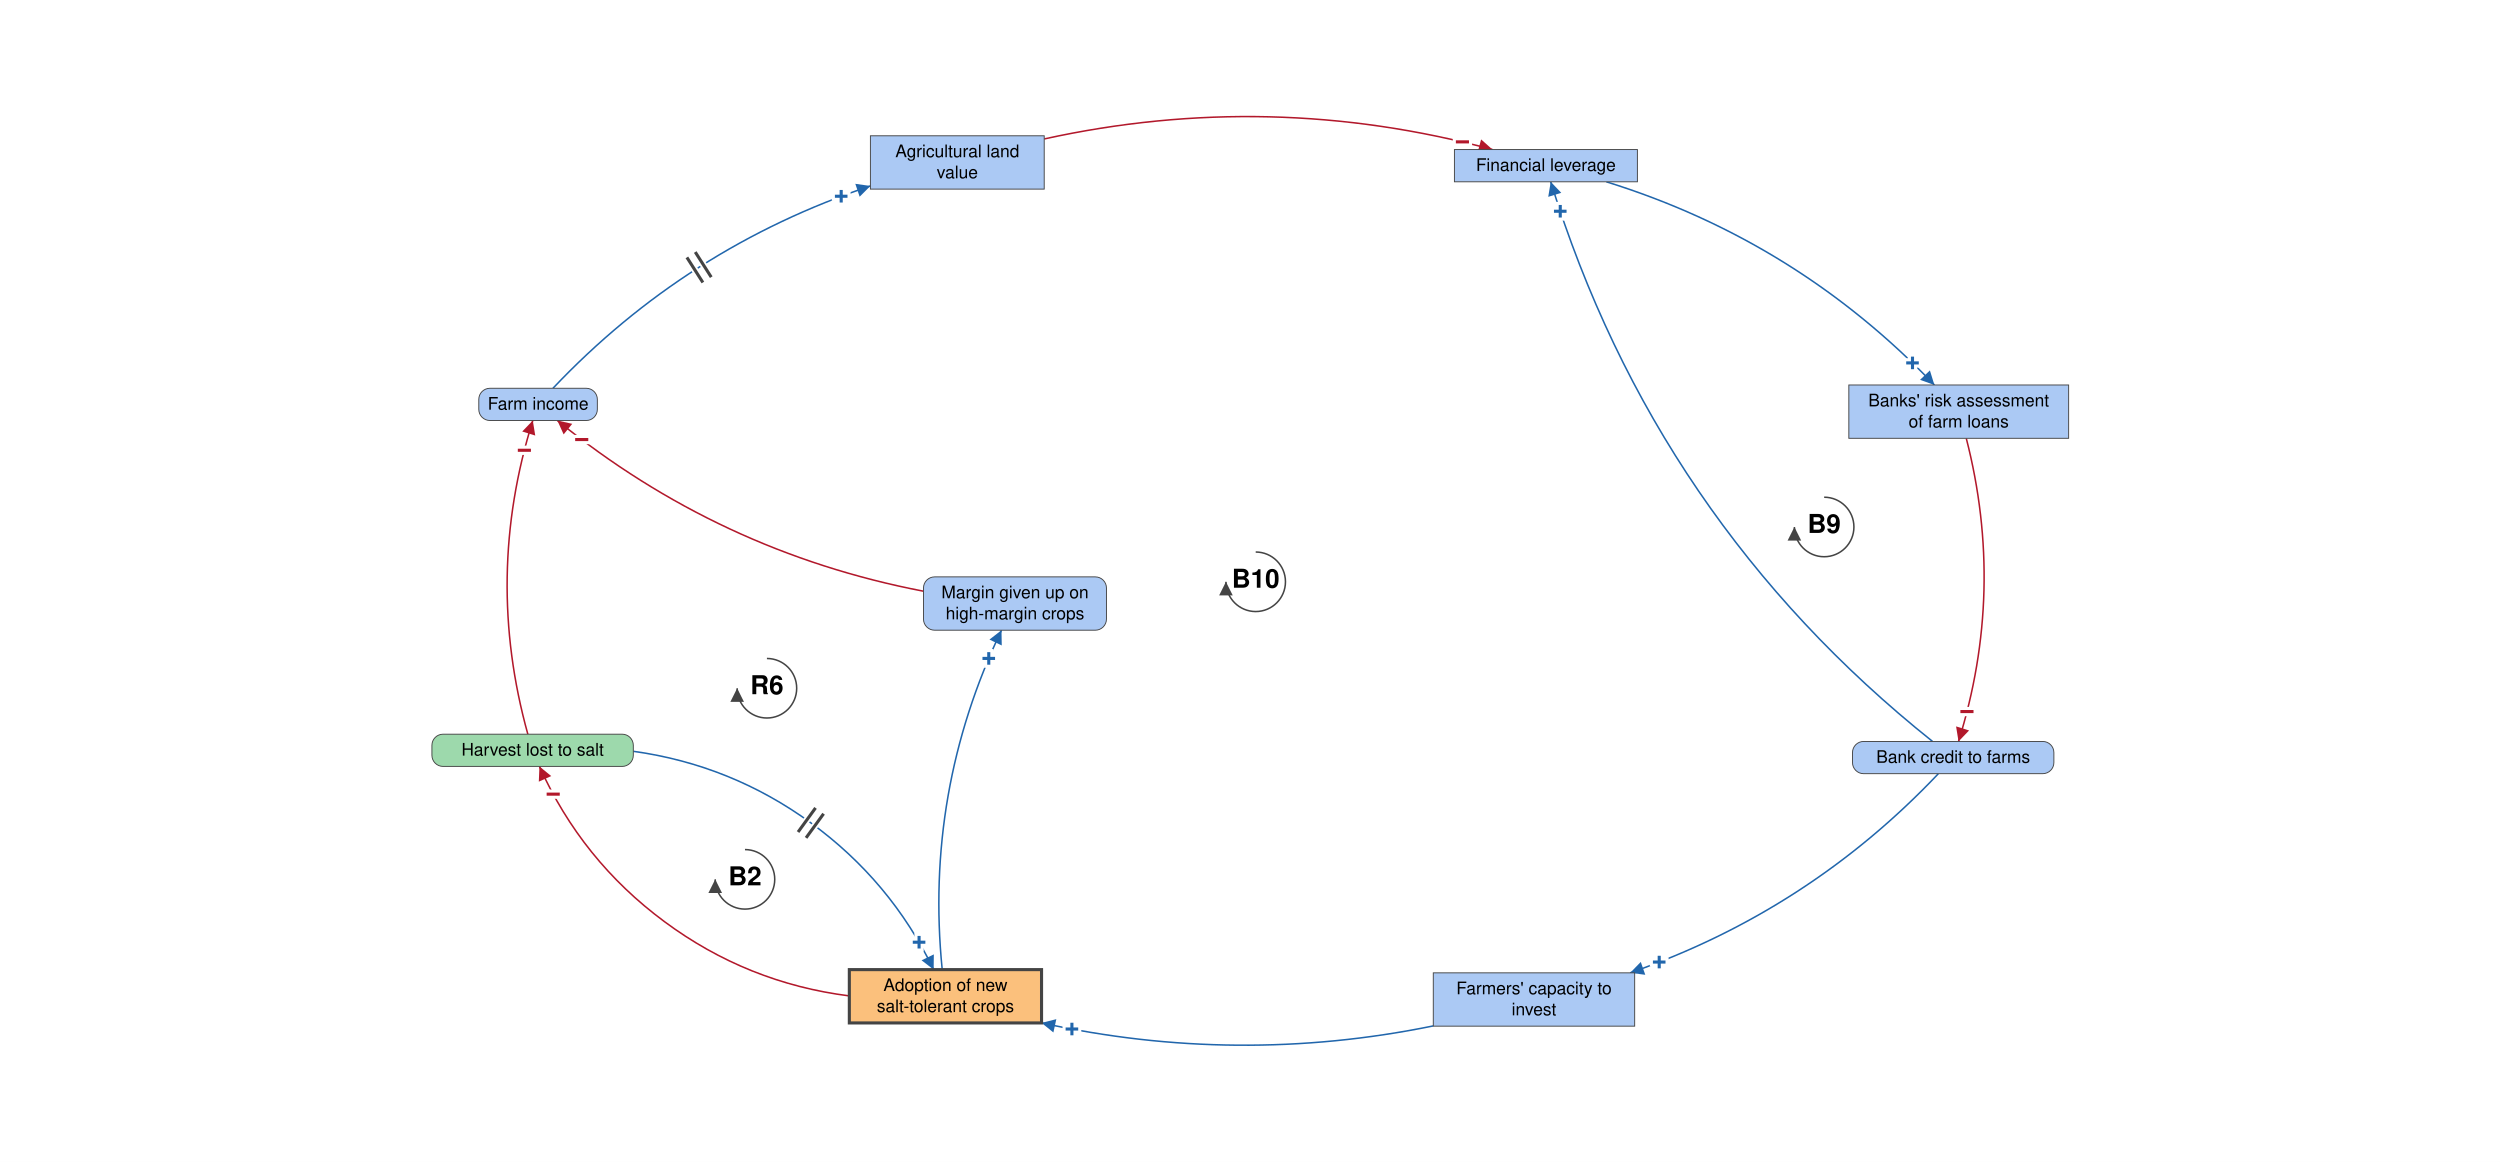
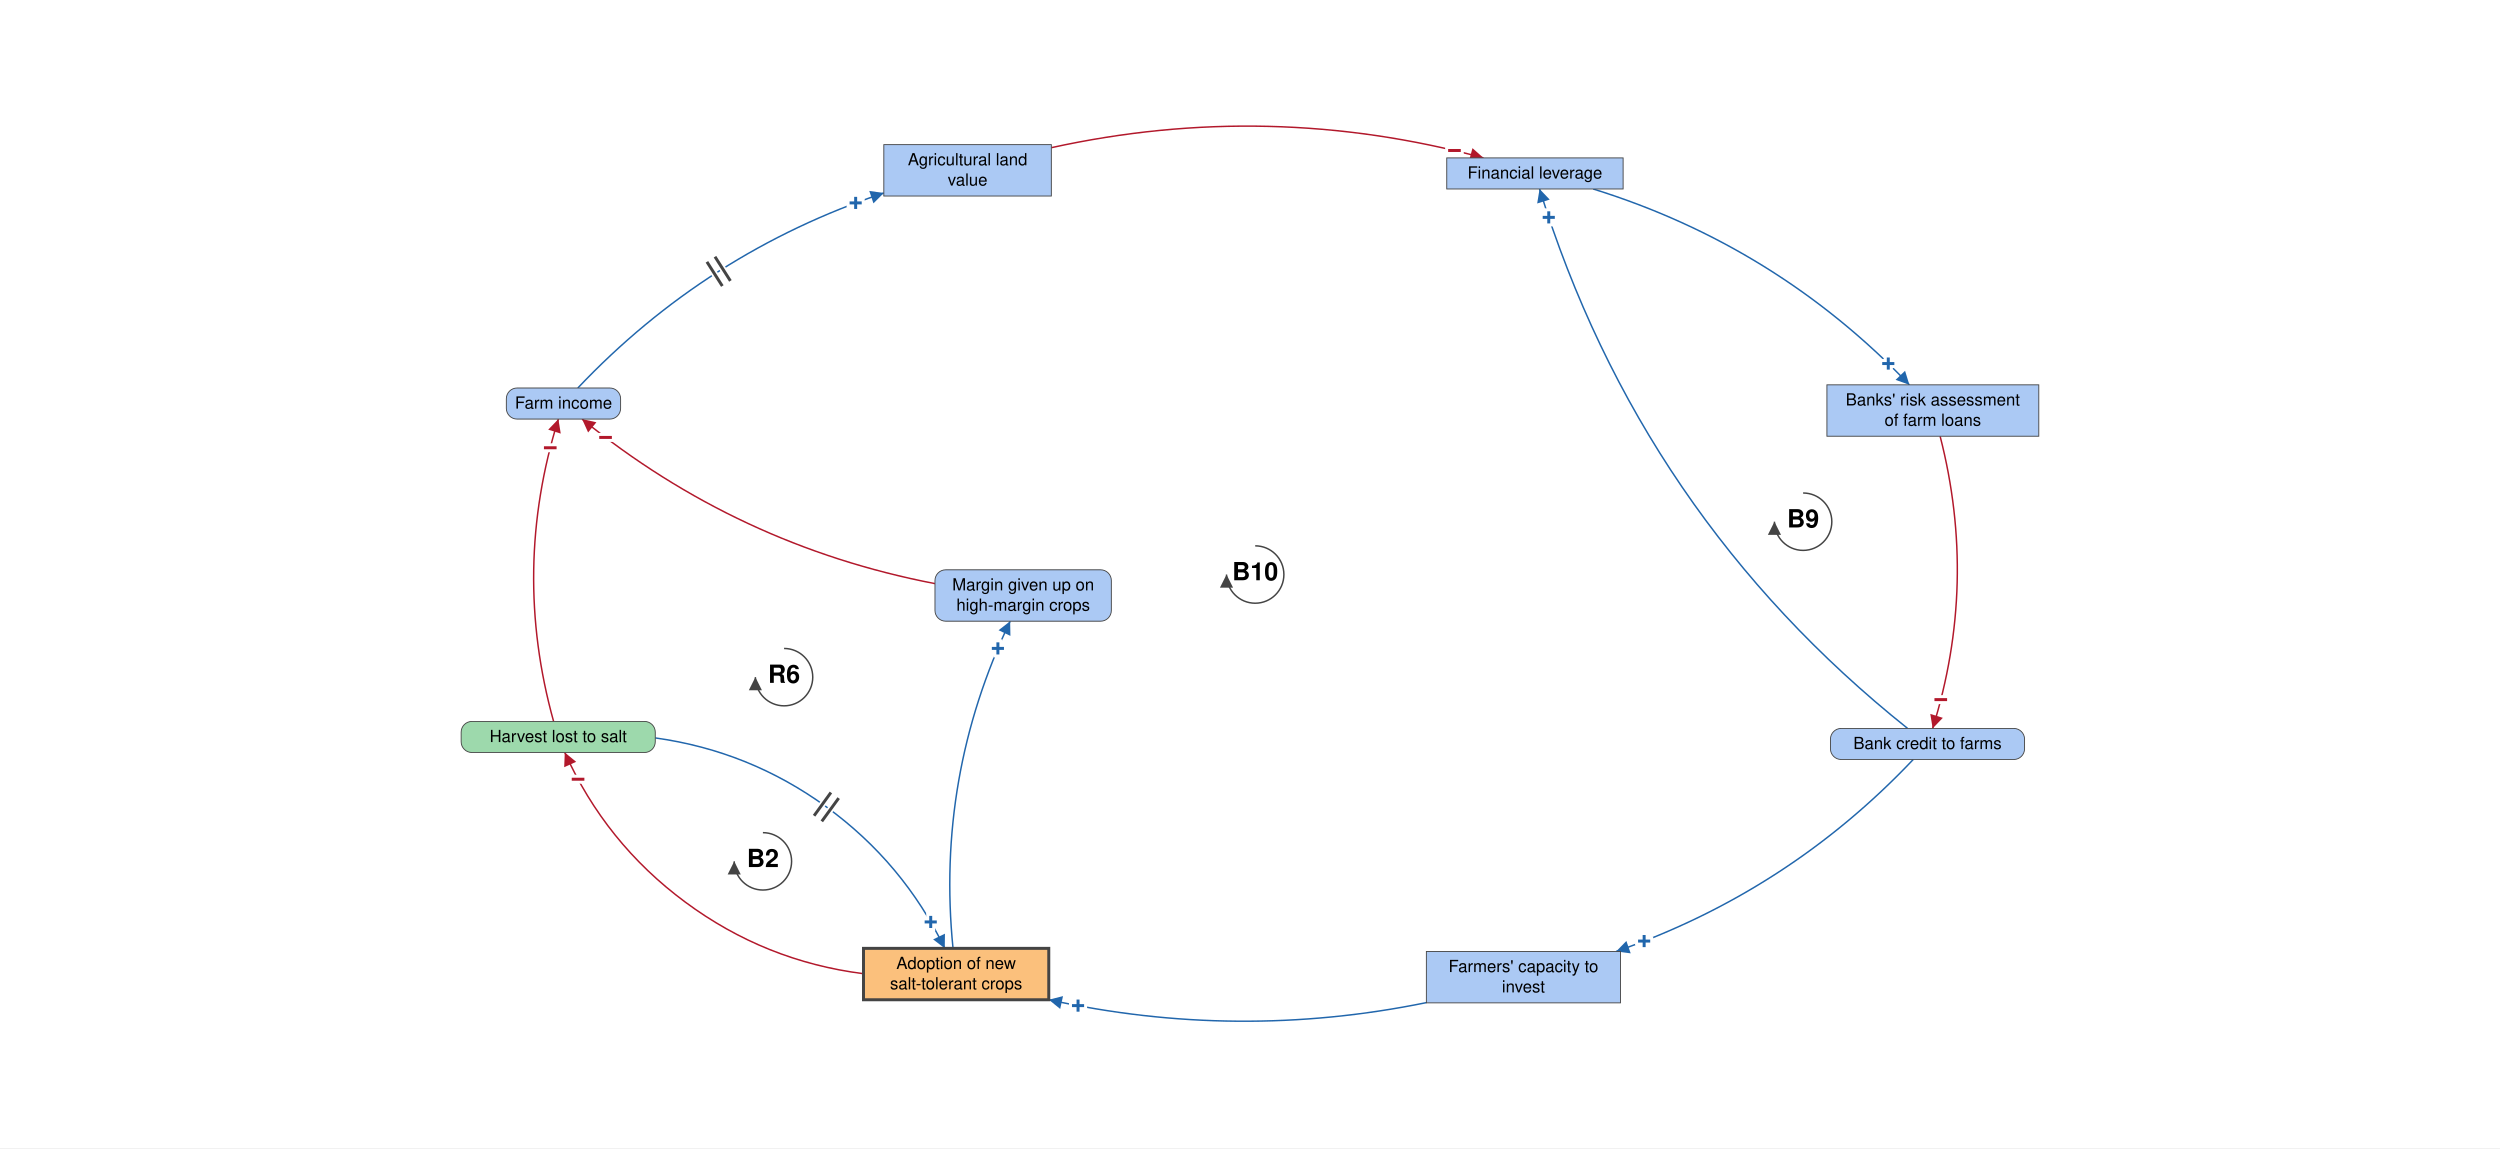
- <svg xmlns="http://www.w3.org/2000/svg" viewBox="-2009 -937 4032 1874" font-family="Helvetica Neue, Helvetica, Arial, sans-serif" font-size="28" fill="black">
+ <svg xmlns="http://www.w3.org/2000/svg" viewBox="-2084 -960 4183 1921" font-family="Helvetica Neue, Helvetica, Arial, sans-serif" font-size="28" fill="black">
  <defs>
    <marker id="arrow-plus" viewBox="0 0 10 10" refX="10" refY="5" markerWidth="22" markerHeight="22" markerUnits="userSpaceOnUse" orient="auto">
      <path d="M 0 0 L 10 5 L 0 10 z" fill="#2166AC" />
    </marker>
    <marker id="arrow-minus" viewBox="0 0 10 10" refX="10" refY="5" markerWidth="22" markerHeight="22" markerUnits="userSpaceOnUse" orient="auto">
      <path d="M 0 0 L 10 5 L 0 10 z" fill="#B2182B" />
    </marker>
    <marker id="arrow-grey" viewBox="0 0 10 10" refX="10" refY="5" markerWidth="22" markerHeight="22" markerUnits="userSpaceOnUse" orient="auto">
      <path d="M 0 0 L 10 5 L 0 10 z" fill="#444444" />
    </marker>
  </defs>
-   <rect x="-2009" y="-937" width="4032" height="1874" fill="white" />
+   <rect x="-2084" y="-960" width="4183" height="1921" fill="white" />
  <g class="links">
    <g class="link" data-from="harvest-lost-to-salt" data-to="salt-tolerant-crop-adoption" data-sign="+" data-delay="true" data-curvature="0.34">
      <path class="link-path" d="M -987.6 274.7 Q -830.0 296.6 -701.3 390.1 Q -572.6 483.7 -503.2 626.8" fill="none" stroke="#2166AC" stroke-width="2.5" marker-end="url(#arrow-plus)" />
      <text class="sign" x="-526.7" y="582.7" text-anchor="middle" dominant-baseline="central" font-size="42" font-weight="bold" fill="#2166AC" stroke="white" stroke-width="10" paint-order="stroke">+</text>
      <path class="delay-cut" d="M -693.7 366.0 L -721.9 404.9 M -680.7 375.4 L -709.0 414.3" stroke="white" stroke-width="11" fill="none" />
      <path class="delay" d="M -693.7 366.0 L -721.9 404.9 M -680.7 375.4 L -709.0 414.3" stroke="#444444" stroke-width="5" fill="none" />
    </g>
    <g class="link" data-from="salt-tolerant-crop-adoption" data-to="harvest-lost-to-salt" data-sign="-" data-delay="false" data-curvature="0.34">
      <path class="link-path" d="M -639.2 669.2 Q -804.0 648.3 -937.4 549.4 Q -1070.9 450.6 -1139.0 299.1" fill="none" stroke="#B2182B" stroke-width="2.5" marker-end="url(#arrow-minus)" />
      <text class="sign" x="-1116.8" y="343.9" text-anchor="middle" dominant-baseline="central" font-size="42" font-weight="bold" fill="#B2182B" stroke="white" stroke-width="10" paint-order="stroke">−</text>
    </g>
    <g class="link" data-from="agricultural-land-value" data-to="mortgage-debt-financial-leverage" data-sign="-" data-delay="false" data-curvature="0.16">
      <path class="link-path" d="M -324.9 -712.9 Q 38.7 -792.8 398.1 -695.8" fill="none" stroke="#B2182B" stroke-width="2.5" marker-end="url(#arrow-minus)" />
      <text class="sign" x="349.6" y="-708.1" text-anchor="middle" dominant-baseline="central" font-size="42" font-weight="bold" fill="#B2182B" stroke="white" stroke-width="10" paint-order="stroke">−</text>
    </g>
    <g class="link" data-from="mortgage-debt-financial-leverage" data-to="banks-risk-assessment" data-sign="+" data-delay="false" data-curvature="0.16">
      <path class="link-path" d="M 581.7 -643.8 Q 888.6 -548.4 1110.8 -316.1" fill="none" stroke="#2166AC" stroke-width="2.5" marker-end="url(#arrow-plus)" />
      <text class="sign" x="1075.5" y="-351.6" text-anchor="middle" dominant-baseline="central" font-size="42" font-weight="bold" fill="#2166AC" stroke="white" stroke-width="10" paint-order="stroke">+</text>
    </g>
    <g class="link" data-from="banks-risk-assessment" data-to="bank-credit-to-farms" data-sign="-" data-delay="false" data-curvature="0.16">
      <path class="link-path" d="M 1162.2 -230.1 Q 1225.5 16.1 1149.7 258.8" fill="none" stroke="#B2182B" stroke-width="2.5" marker-end="url(#arrow-minus)" />
      <text class="sign" x="1163.3" y="210.7" text-anchor="middle" dominant-baseline="central" font-size="42" font-weight="bold" fill="#B2182B" stroke="white" stroke-width="10" paint-order="stroke">−</text>
    </g>
    <g class="link" data-from="bank-credit-to-farms" data-to="farmers-capacity-to-invest" data-sign="+" data-delay="false" data-curvature="0.16">
      <path class="link-path" d="M 1117.2 310.8 Q 907.8 531.9 620.1 632.0" fill="none" stroke="#2166AC" stroke-width="2.5" marker-end="url(#arrow-plus)" />
      <text class="sign" x="667.0" y="614.7" text-anchor="middle" dominant-baseline="central" font-size="42" font-weight="bold" fill="#2166AC" stroke="white" stroke-width="10" paint-order="stroke">+</text>
    </g>
    <g class="link" data-from="farmers-capacity-to-invest" data-to="salt-tolerant-crop-adoption" data-sign="+" data-delay="false" data-curvature="0.16">
      <path class="link-path" d="M 302.6 717.6 Q -13.8 782.2 -329.2 712.7" fill="none" stroke="#2166AC" stroke-width="2.5" marker-end="url(#arrow-plus)" />
      <text class="sign" x="-280.2" y="722.7" text-anchor="middle" dominant-baseline="central" font-size="42" font-weight="bold" fill="#2166AC" stroke="white" stroke-width="10" paint-order="stroke">+</text>
    </g>
    <g class="link" data-from="harvest-lost-to-salt" data-to="farm-revenue" data-sign="-" data-delay="false" data-curvature="0.16">
      <path class="link-path" d="M -1157.7 247.1 Q -1228.3 -7.0 -1149.7 -258.8" fill="none" stroke="#B2182B" stroke-width="2.5" marker-end="url(#arrow-minus)" />
      <text class="sign" x="-1163.3" y="-210.7" text-anchor="middle" dominant-baseline="central" font-size="42" font-weight="bold" fill="#B2182B" stroke="white" stroke-width="10" paint-order="stroke">−</text>
    </g>
    <g class="link" data-from="farm-revenue" data-to="agricultural-land-value" data-sign="+" data-delay="true" data-curvature="0.16">
      <path class="link-path" d="M -1117.2 -310.8 Q -902.0 -538.0 -605.2 -637.1" fill="none" stroke="#2166AC" stroke-width="2.5" marker-end="url(#arrow-plus)" />
      <text class="sign" x="-652.3" y="-620.4" text-anchor="middle" dominant-baseline="central" font-size="42" font-weight="bold" fill="#2166AC" stroke="white" stroke-width="10" paint-order="stroke">+</text>
      <path class="delay-cut" d="M -901.2 -521.9 L -875.4 -481.4 M -887.7 -530.5 L -861.9 -490.0" stroke="white" stroke-width="11" fill="none" />
      <path class="delay" d="M -901.2 -521.9 L -875.4 -481.4 M -887.7 -530.5 L -861.9 -490.0" stroke="#444444" stroke-width="5" fill="none" />
    </g>
    <g class="link" data-from="bank-credit-to-farms" data-to="mortgage-debt-financial-leverage" data-sign="+" data-delay="false" data-curvature="0.16">
      <path class="link-path" d="M 1107.8 258.8 Q 661.0 -97.7 492.0 -643.8" fill="none" stroke="#2166AC" stroke-width="2.5" marker-end="url(#arrow-plus)" />
      <text class="sign" x="507.4" y="-596.2" text-anchor="middle" dominant-baseline="central" font-size="42" font-weight="bold" fill="#2166AC" stroke="white" stroke-width="10" paint-order="stroke">+</text>
    </g>
    <g class="link" data-from="salt-tolerant-crop-adoption" data-to="margin-given-up-on-high-margin-crops" data-sign="+" data-delay="false" data-curvature="0.16">
      <path class="link-path" d="M -489.4 626.8 Q -518.2 339.7 -393.8 79.4" fill="none" stroke="#2166AC" stroke-width="2.5" marker-end="url(#arrow-plus)" />
      <text class="sign" x="-414.3" y="125.0" text-anchor="middle" dominant-baseline="central" font-size="42" font-weight="bold" fill="#2166AC" stroke="white" stroke-width="10" paint-order="stroke">+</text>
    </g>
    <g class="link" data-from="margin-given-up-on-high-margin-crops" data-to="farm-revenue" data-sign="-" data-delay="false" data-curvature="0.16">
      <path class="link-path" d="M -519.6 16.5 Q -849.5 -46.9 -1110.1 -258.8" fill="none" stroke="#B2182B" stroke-width="2.5" marker-end="url(#arrow-minus)" />
      <text class="sign" x="-1070.8" y="-228.0" text-anchor="middle" dominant-baseline="central" font-size="42" font-weight="bold" fill="#B2182B" stroke="white" stroke-width="10" paint-order="stroke">−</text>
    </g>
  </g>
  <g class="elements">
    <g class="element" data-id="agricultural-land-value" data-domain="Social" data-type="Stock" data-adaptive="false">
      <rect x="-605.2" y="-718.0" width="280.3" height="86.0" rx="0" fill="#ABC9F4" stroke="#444444" stroke-width="1.5" />
      <text x="-465.0" y="-683.5" text-anchor="middle">Agricultural land</text>
      <text x="-465.0" y="-649.5" text-anchor="middle">value</text>
    </g>
    <g class="element" data-id="mortgage-debt-financial-leverage" data-domain="Social" data-type="Stock" data-adaptive="false">
      <rect x="336.7" y="-695.8" width="295.1" height="52.0" rx="0" fill="#ABC9F4" stroke="#444444" stroke-width="1.5" />
      <text x="484.2" y="-661.3" text-anchor="middle">Financial leverage</text>
    </g>
    <g class="element" data-id="banks-risk-assessment" data-domain="Social" data-type="Stock" data-adaptive="false">
      <rect x="972.8" y="-316.1" width="354.5" height="86.0" rx="0" fill="#ABC9F4" stroke="#444444" stroke-width="1.5" />
      <text x="1150.0" y="-281.6" text-anchor="middle">Banks' risk assessment</text>
      <text x="1150.0" y="-247.6" text-anchor="middle">of farm loans</text>
    </g>
    <g class="element" data-id="bank-credit-to-farms" data-domain="Social" data-type="Auxiliary" data-adaptive="false">
      <rect x="978.7" y="258.8" width="324.8" height="52.0" rx="18" fill="#ABC9F4" stroke="#444444" stroke-width="1.5" />
      <text x="1141.1" y="293.3" text-anchor="middle">Bank credit to farms</text>
    </g>
    <g class="element" data-id="farmers-capacity-to-invest" data-domain="Social" data-type="Stock" data-adaptive="false">
      <rect x="302.6" y="632.0" width="324.8" height="86.0" rx="0" fill="#ABC9F4" stroke="#444444" stroke-width="1.5" />
      <text x="465.0" y="666.5" text-anchor="middle">Farmers' capacity to</text>
      <text x="465.0" y="700.5" text-anchor="middle">invest</text>
    </g>
    <g class="element" data-id="salt-tolerant-crop-adoption" data-domain="Technological" data-type="Stock" data-adaptive="true">
      <rect x="-639.2" y="626.8" width="310.0" height="86.0" rx="0" fill="#FBC07C" stroke="#444444" stroke-width="5" />
      <text x="-484.2" y="661.3" text-anchor="middle">Adoption of new</text>
      <text x="-484.2" y="695.3" text-anchor="middle">salt-tolerant crops</text>
    </g>
    <g class="element" data-id="harvest-lost-to-salt" data-domain="Ecological" data-type="Auxiliary" data-adaptive="false">
      <rect x="-1312.4" y="247.1" width="324.8" height="52.0" rx="18" fill="#9DD9AC" stroke="#444444" stroke-width="1.5" />
      <text x="-1150.0" y="281.6" text-anchor="middle">Harvest lost to salt</text>
    </g>
    <g class="element" data-id="farm-revenue" data-domain="Social" data-type="Auxiliary" data-adaptive="false">
      <rect x="-1236.8" y="-310.8" width="191.2" height="52.0" rx="18" fill="#ABC9F4" stroke="#444444" stroke-width="1.5" />
      <text x="-1141.1" y="-276.3" text-anchor="middle">Farm income</text>
    </g>
    <g class="element" data-id="margin-given-up-on-high-margin-crops" data-domain="Social" data-type="Auxiliary" data-adaptive="false">
      <rect x="-519.6" y="-6.6" width="295.1" height="86.0" rx="18" fill="#ABC9F4" stroke="#444444" stroke-width="1.5" />
      <text x="-372.0" y="27.9" text-anchor="middle">Margin given up on</text>
      <text x="-372.0" y="61.9" text-anchor="middle">high-margin crops</text>
    </g>
  </g>
  <g class="loop" data-id="B2">
    <path d="M -807.5 433.2 A 48 48 0 1 1 -855.5 481.2" fill="none" stroke="#444444" stroke-width="2.5" marker-end="url(#arrow-grey)" />
    <text class="loop-id" x="-807.5" y="481.2" text-anchor="middle" dominant-baseline="central" font-size="42" font-weight="bold">B2</text>
  </g>
  <g class="loop" data-id="R6">
    <path d="M -772.1 125.0 A 48 48 0 1 1 -820.1 173.0" fill="none" stroke="#444444" stroke-width="2.5" marker-end="url(#arrow-grey)" />
    <text class="loop-id" x="-772.1" y="173.0" text-anchor="middle" dominant-baseline="central" font-size="42" font-weight="bold">R6</text>
  </g>
  <g class="loop" data-id="B9">
    <path d="M 933.0 -135.1 A 48 48 0 1 1 885.0 -87.1" fill="none" stroke="#444444" stroke-width="2.5" marker-end="url(#arrow-grey)" />
    <text class="loop-id" x="933.0" y="-87.1" text-anchor="middle" dominant-baseline="central" font-size="42" font-weight="bold">B9</text>
  </g>
  <g class="loop" data-id="B10">
    <path d="M 16.2 -46.7 A 48 48 0 1 1 -31.8 1.3" fill="none" stroke="#444444" stroke-width="2.5" marker-end="url(#arrow-grey)" />
    <text class="loop-id" x="16.2" y="1.3" text-anchor="middle" dominant-baseline="central" font-size="42" font-weight="bold">B10</text>
  </g>
</svg>
